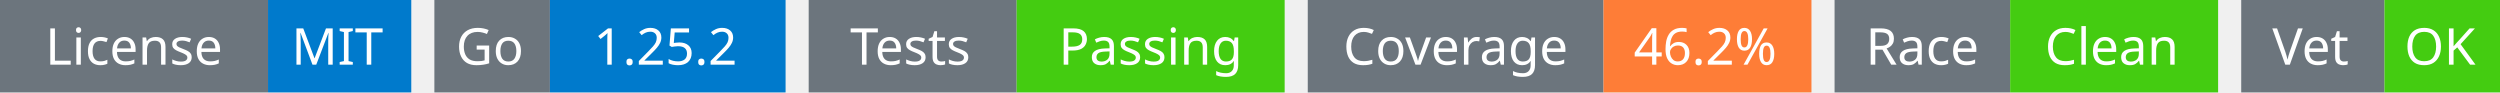
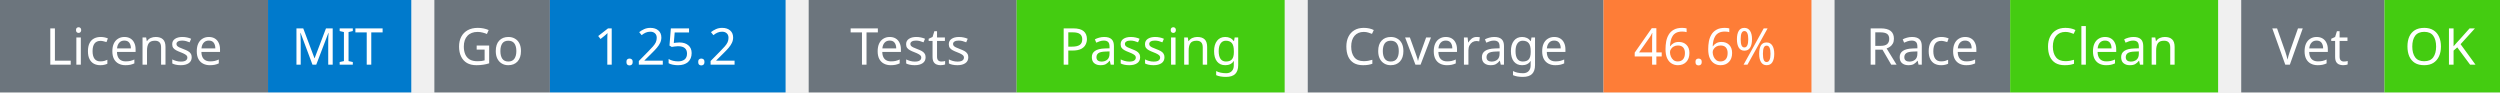
<svg xmlns="http://www.w3.org/2000/svg" width="541" height="20" viewBox="0 0 541 20">
  <g transform="translate(0, 0)">
    <rect x="0" y="0" width="58" height="20" fill="#6c757d" />
    <rect x="58" y="0" width="31" height="20" fill="#007acc" />
    <text x="29" y="14" text-anchor="middle" font-family="sans-serif" font-size="11" fill="white">License</text>
    <text x="73" y="14" text-anchor="middle" font-family="sans-serif" font-size="11" fill="white">MIT</text>
  </g>
  <g transform="translate(94, 0)">
    <rect x="0" y="0" width="25" height="20" fill="#6c757d" />
    <rect x="25" y="0" width="51" height="20" fill="#007acc" />
    <text x="12" y="14" text-anchor="middle" font-family="sans-serif" font-size="11" fill="white">Go</text>
    <text x="50" y="14" text-anchor="middle" font-family="sans-serif" font-size="11" fill="white">1.25.2</text>
  </g>
  <g transform="translate(175, 0)">
    <rect x="0" y="0" width="45" height="20" fill="#6c757d" />
    <rect x="45" y="0" width="58" height="20" fill="#4c1" />
    <text x="22" y="14" text-anchor="middle" font-family="sans-serif" font-size="11" fill="white">Tests</text>
    <text x="74" y="14" text-anchor="middle" font-family="sans-serif" font-size="11" fill="white">Passing</text>
  </g>
  <g transform="translate(283, 0)">
    <rect x="0" y="0" width="64" height="20" fill="#6c757d" />
    <rect x="64" y="0" width="45" height="20" fill="#fe7d37" />
    <text x="32" y="14" text-anchor="middle" font-family="sans-serif" font-size="11" fill="white">Coverage</text>
-     <text x="86" y="14" text-anchor="middle" font-family="sans-serif" font-size="11" fill="white">46.2%</text>
+     <text x="86" y="14" text-anchor="middle" font-family="sans-serif" font-size="11" fill="white">46.6%</text>
  </g>
  <g transform="translate(397, 0)">
    <rect x="0" y="0" width="38" height="20" fill="#6c757d" />
    <rect x="38" y="0" width="45" height="20" fill="#4c1" />
    <text x="19" y="14" text-anchor="middle" font-family="sans-serif" font-size="11" fill="white">Race</text>
    <text x="60" y="14" text-anchor="middle" font-family="sans-serif" font-size="11" fill="white">Clean</text>
  </g>
  <g transform="translate(485, 0)">
    <rect x="0" y="0" width="31" height="20" fill="#6c757d" />
    <rect x="31" y="0" width="25" height="20" fill="#4c1" />
    <text x="15" y="14" text-anchor="middle" font-family="sans-serif" font-size="11" fill="white">Vet</text>
    <text x="43" y="14" text-anchor="middle" font-family="sans-serif" font-size="11" fill="white">OK</text>
  </g>
</svg>
